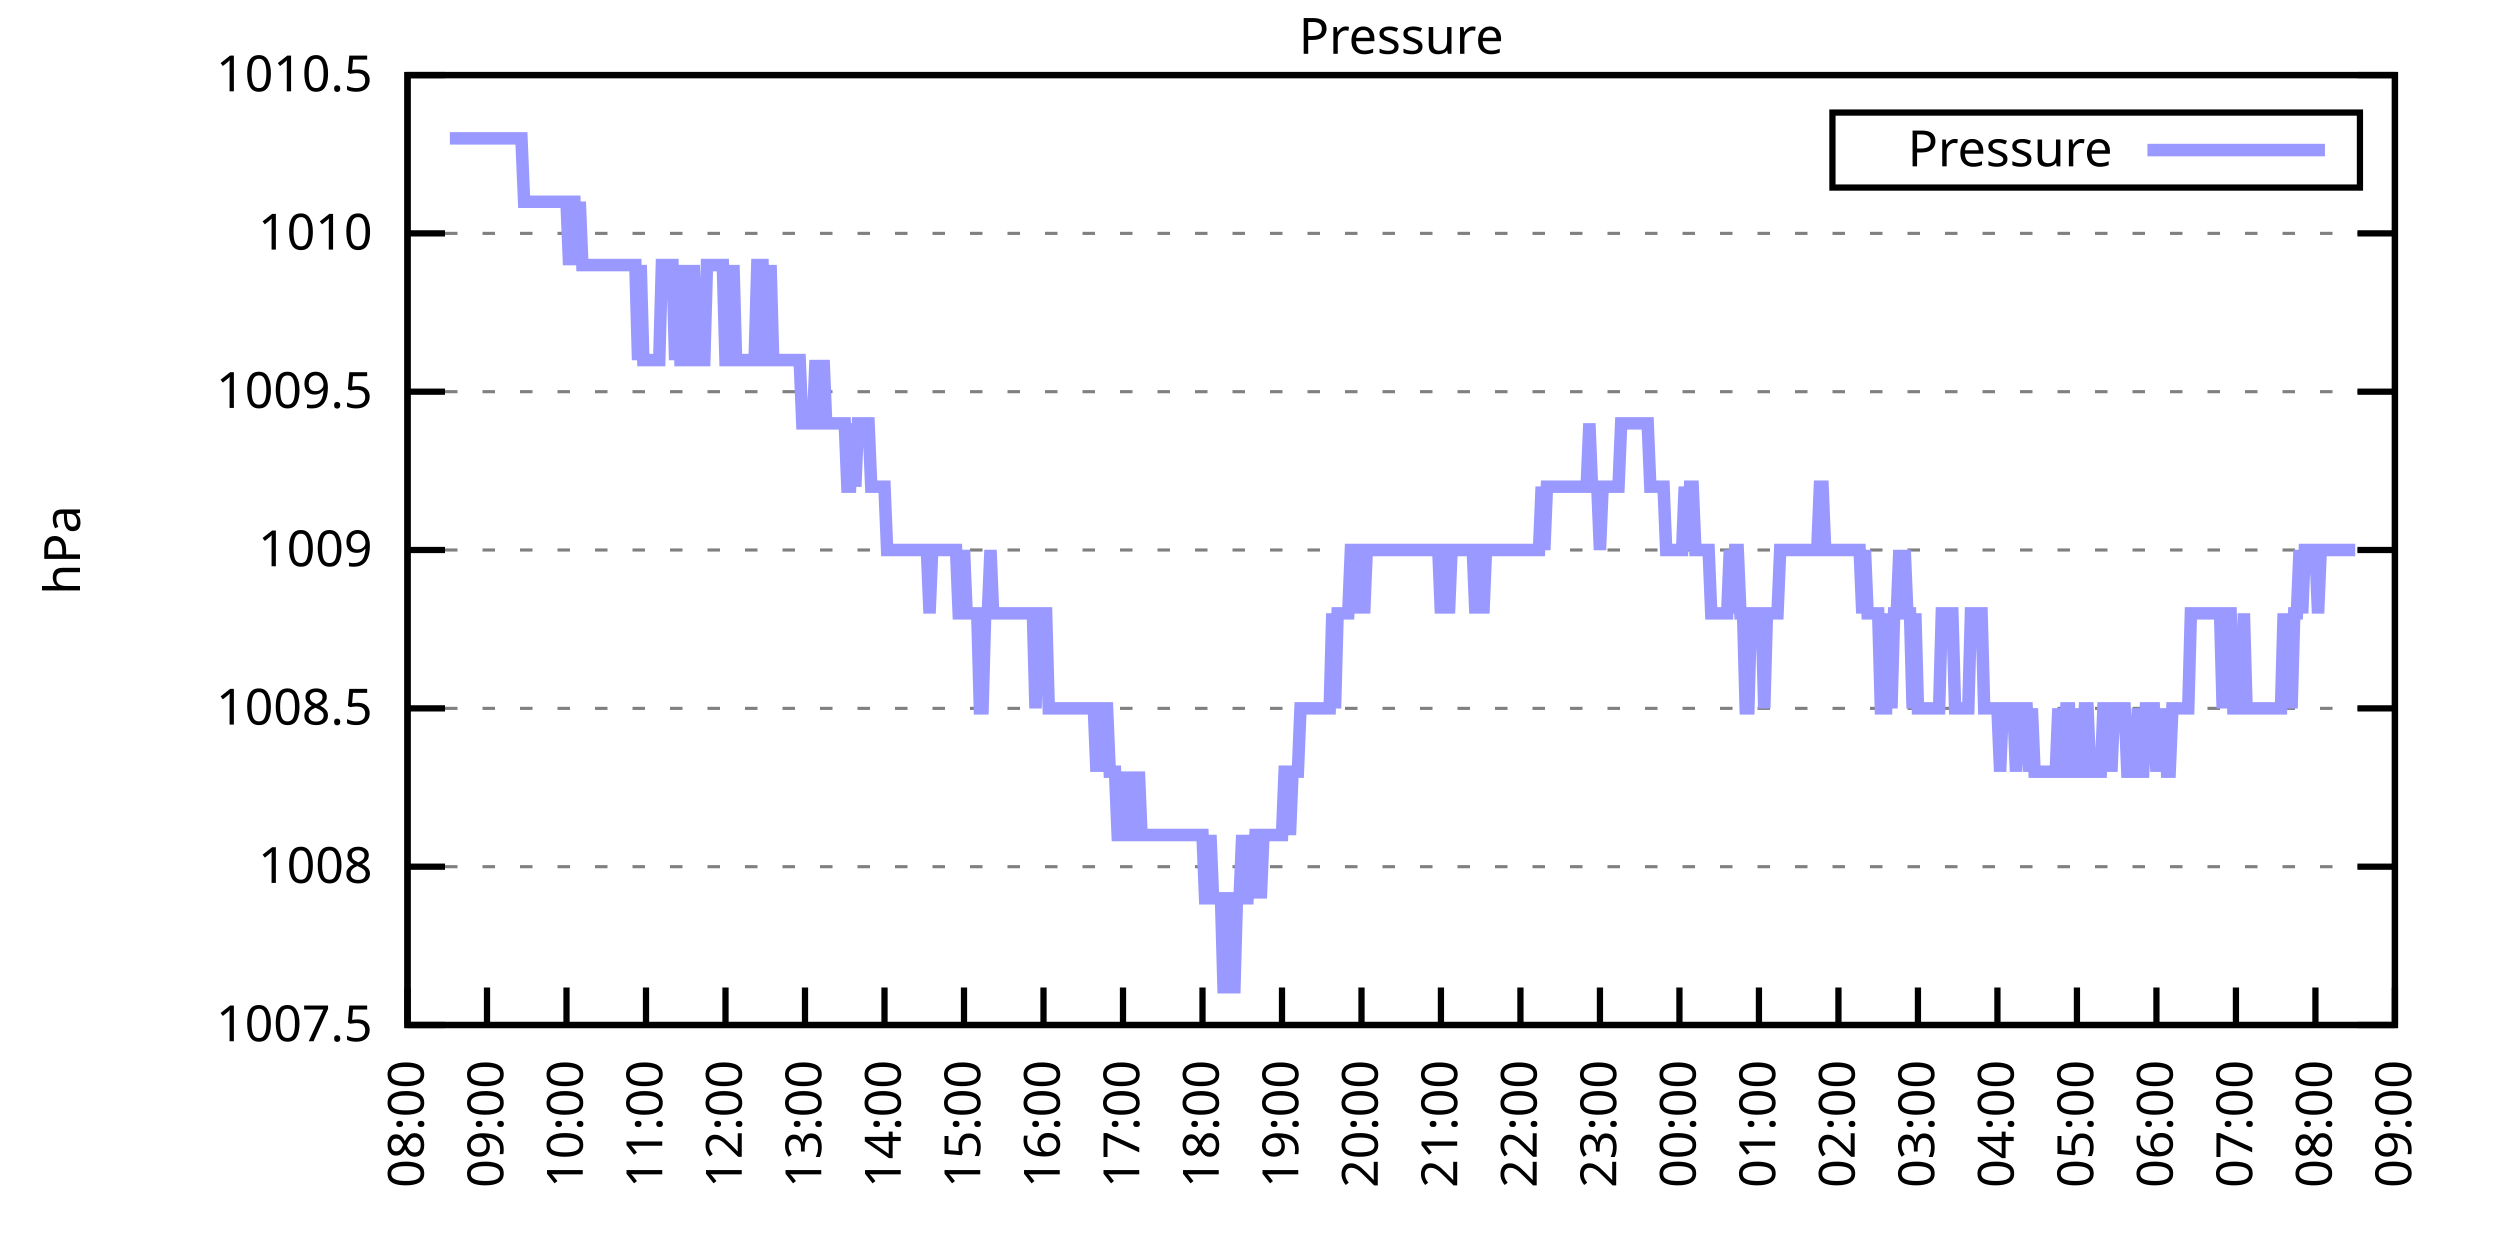
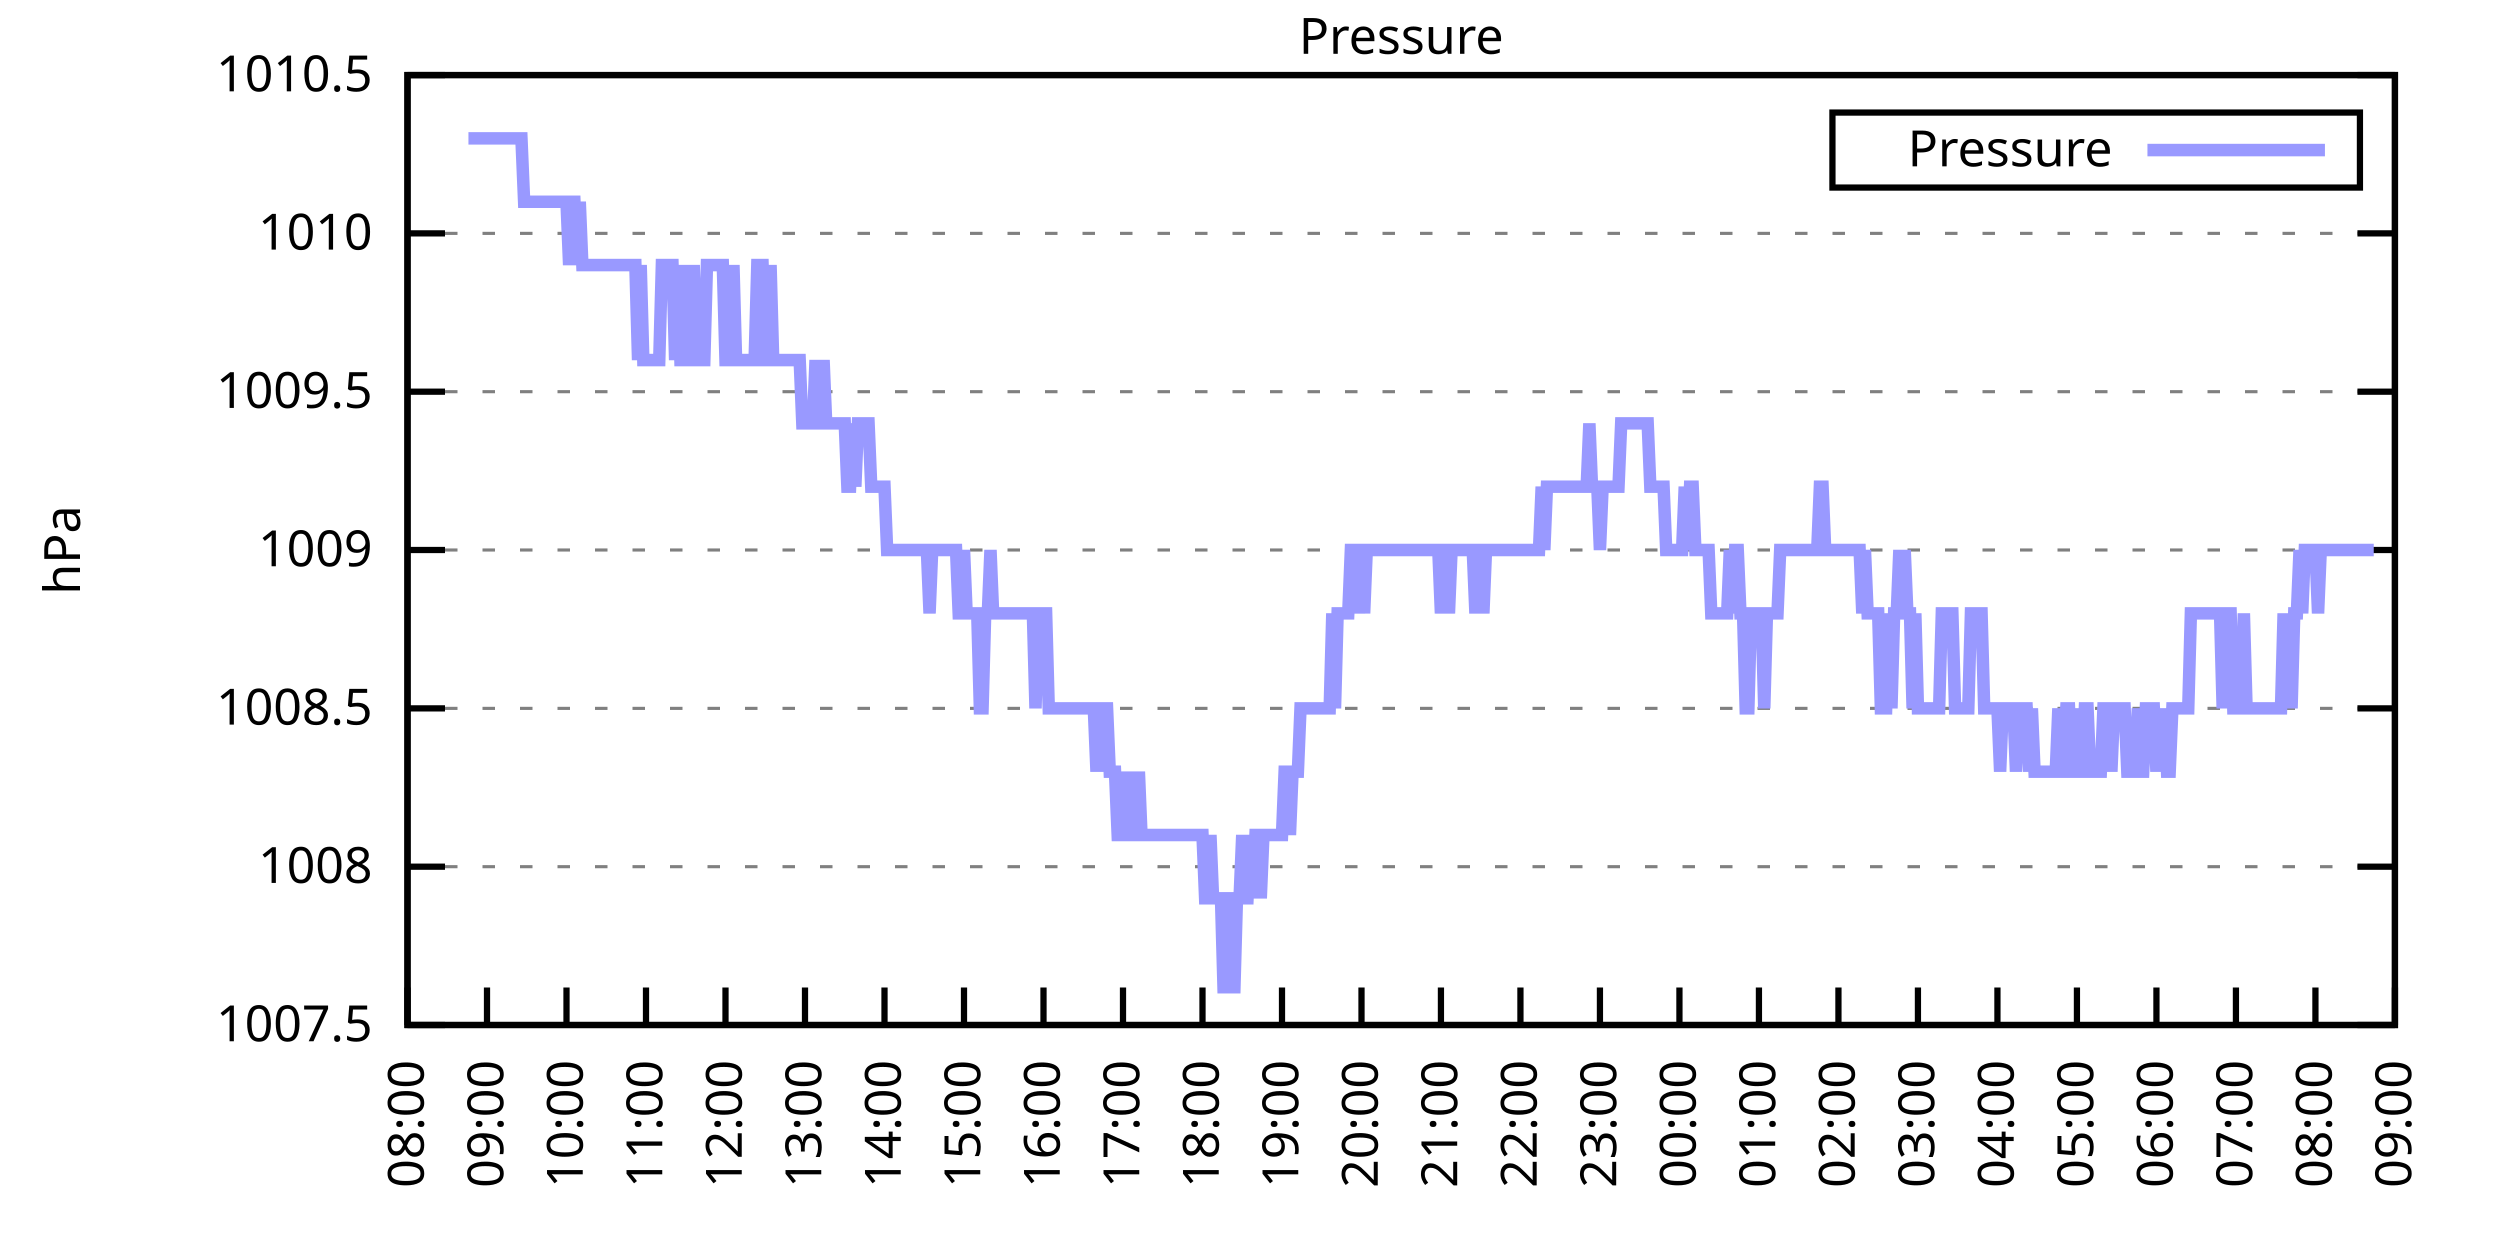
<svg xmlns="http://www.w3.org/2000/svg" xmlns:xlink="http://www.w3.org/1999/xlink" width="400" height="200" viewBox="0 0 400 200">
  <g id="gnuplot_canvas">
    <rect x="0" y="0" width="400" height="200" fill="none" />
    <defs>
      <circle id="gpDot" r="0.5" stroke-width="0.5" stroke="currentColor" />
      <path id="gpPt0" stroke-width="0.333" stroke="currentColor" d="M-1,0 h2 M0,-1 v2" />
      <path id="gpPt1" stroke-width="0.333" stroke="currentColor" d="M-1,-1 L1,1 M1,-1 L-1,1" />
      <path id="gpPt2" stroke-width="0.333" stroke="currentColor" d="M-1,0 L1,0 M0,-1 L0,1 M-1,-1 L1,1 M-1,1 L1,-1" />
      <rect id="gpPt3" stroke-width="0.333" stroke="currentColor" x="-1" y="-1" width="2" height="2" />
      <rect id="gpPt4" stroke-width="0.333" stroke="currentColor" fill="currentColor" x="-1" y="-1" width="2" height="2" />
      <circle id="gpPt5" stroke-width="0.333" stroke="currentColor" cx="0" cy="0" r="1" />
      <use xlink:href="#gpPt5" id="gpPt6" fill="currentColor" stroke="none" />
      <path id="gpPt7" stroke-width="0.333" stroke="currentColor" d="M0,-1.33 L-1.33,0.67 L1.33,0.67 z" />
      <use xlink:href="#gpPt7" id="gpPt8" fill="currentColor" stroke="none" />
      <use xlink:href="#gpPt7" id="gpPt9" stroke="currentColor" transform="rotate(180)" />
      <use xlink:href="#gpPt9" id="gpPt10" fill="currentColor" stroke="none" />
      <use xlink:href="#gpPt3" id="gpPt11" stroke="currentColor" transform="rotate(45)" />
      <use xlink:href="#gpPt11" id="gpPt12" fill="currentColor" stroke="none" />
      <path id="gpPt13" stroke-width="0.333" stroke="currentColor" d="M0,1.330 L1.265,0.411 L0.782,-1.067 L-0.782,-1.076 L-1.265,0.411 z" />
      <use xlink:href="#gpPt13" id="gpPt14" fill="currentColor" stroke="none" />
      <filter id="textbox" filterUnits="objectBoundingBox" x="0" y="0" height="1" width="1">
        <feFlood flood-color="white" flood-opacity="1" result="bgnd" />
        <feComposite in="SourceGraphic" in2="bgnd" operator="atop" />
      </filter>
      <filter id="greybox" filterUnits="objectBoundingBox" x="0" y="0" height="1" width="1">
        <feFlood flood-color="lightgrey" flood-opacity="1" result="grey" />
        <feComposite in="SourceGraphic" in2="grey" operator="atop" />
      </filter>
    </defs>
    <g fill="none" color="white" stroke="currentColor" stroke-width="1.00" stroke-linecap="butt" stroke-linejoin="miter">
</g>
    <g fill="none" color="black" stroke="currentColor" stroke-width="1.00" stroke-linecap="butt" stroke-linejoin="miter">
      <g stroke="none" shape-rendering="crispEdges">
        <polygon fill="rgb(255, 255, 255)" points="65.20,164.00 383.18,164.00 383.18,12.02 65.20,12.02 " />
      </g>
    </g>
    <g fill="none" color="black" stroke="currentColor" stroke-width="1.00" stroke-linecap="butt" stroke-linejoin="miter">
</g>
    <g fill="none" color="black" stroke="black" stroke-width="0.50" stroke-linecap="butt" stroke-linejoin="miter">
</g>
    <g fill="none" color="gray" stroke="currentColor" stroke-width="0.50" stroke-linecap="butt" stroke-linejoin="miter">
      <path stroke="gray" stroke-dasharray="2,4" class="gridline" d="M65.20,164.00 L383.19,164.00  " />
    </g>
    <g fill="none" color="gray" stroke="gray" stroke-width="1.00" stroke-linecap="butt" stroke-linejoin="miter">
</g>
    <g fill="none" color="black" stroke="currentColor" stroke-width="1.00" stroke-linecap="butt" stroke-linejoin="miter">
      <path stroke="black" d="M65.20,164.00 L71.20,164.00 M383.19,164.00 L377.19,164.00  " />
      <g transform="translate(59.60,166.60)" stroke="none" fill="black" font-family="Sans" font-size="8.00" text-anchor="end">
        <text>
          <tspan font-family="Sans"> 1007.5</tspan>
        </text>
      </g>
    </g>
    <g fill="none" color="black" stroke="currentColor" stroke-width="1.00" stroke-linecap="butt" stroke-linejoin="miter">
</g>
    <g fill="none" color="black" stroke="black" stroke-width="0.50" stroke-linecap="butt" stroke-linejoin="miter">
</g>
    <g fill="none" color="gray" stroke="currentColor" stroke-width="0.50" stroke-linecap="butt" stroke-linejoin="miter">
      <path stroke="gray" stroke-dasharray="2,4" class="gridline" d="M65.20,138.67 L383.19,138.67  " />
    </g>
    <g fill="none" color="gray" stroke="gray" stroke-width="1.00" stroke-linecap="butt" stroke-linejoin="miter">
</g>
    <g fill="none" color="black" stroke="currentColor" stroke-width="1.00" stroke-linecap="butt" stroke-linejoin="miter">
      <path stroke="black" d="M65.20,138.67 L71.20,138.67 M383.19,138.67 L377.19,138.67  " />
      <g transform="translate(59.60,141.27)" stroke="none" fill="black" font-family="Sans" font-size="8.00" text-anchor="end">
        <text>
          <tspan font-family="Sans"> 1008</tspan>
        </text>
      </g>
    </g>
    <g fill="none" color="black" stroke="currentColor" stroke-width="1.00" stroke-linecap="butt" stroke-linejoin="miter">
</g>
    <g fill="none" color="black" stroke="black" stroke-width="0.50" stroke-linecap="butt" stroke-linejoin="miter">
</g>
    <g fill="none" color="gray" stroke="currentColor" stroke-width="0.50" stroke-linecap="butt" stroke-linejoin="miter">
      <path stroke="gray" stroke-dasharray="2,4" class="gridline" d="M65.20,113.34 L383.19,113.34  " />
    </g>
    <g fill="none" color="gray" stroke="gray" stroke-width="1.00" stroke-linecap="butt" stroke-linejoin="miter">
</g>
    <g fill="none" color="black" stroke="currentColor" stroke-width="1.00" stroke-linecap="butt" stroke-linejoin="miter">
      <path stroke="black" d="M65.20,113.34 L71.20,113.34 M383.19,113.34 L377.19,113.34  " />
      <g transform="translate(59.60,115.94)" stroke="none" fill="black" font-family="Sans" font-size="8.00" text-anchor="end">
        <text>
          <tspan font-family="Sans"> 1008.5</tspan>
        </text>
      </g>
    </g>
    <g fill="none" color="black" stroke="currentColor" stroke-width="1.00" stroke-linecap="butt" stroke-linejoin="miter">
</g>
    <g fill="none" color="black" stroke="black" stroke-width="0.50" stroke-linecap="butt" stroke-linejoin="miter">
</g>
    <g fill="none" color="gray" stroke="currentColor" stroke-width="0.50" stroke-linecap="butt" stroke-linejoin="miter">
      <path stroke="gray" stroke-dasharray="2,4" class="gridline" d="M65.20,88.00 L383.19,88.00  " />
    </g>
    <g fill="none" color="gray" stroke="gray" stroke-width="1.00" stroke-linecap="butt" stroke-linejoin="miter">
</g>
    <g fill="none" color="black" stroke="currentColor" stroke-width="1.00" stroke-linecap="butt" stroke-linejoin="miter">
      <path stroke="black" d="M65.20,88.00 L71.20,88.00 M383.19,88.00 L377.19,88.00  " />
      <g transform="translate(59.60,90.60)" stroke="none" fill="black" font-family="Sans" font-size="8.00" text-anchor="end">
        <text>
          <tspan font-family="Sans"> 1009</tspan>
        </text>
      </g>
    </g>
    <g fill="none" color="black" stroke="currentColor" stroke-width="1.00" stroke-linecap="butt" stroke-linejoin="miter">
</g>
    <g fill="none" color="black" stroke="black" stroke-width="0.50" stroke-linecap="butt" stroke-linejoin="miter">
</g>
    <g fill="none" color="gray" stroke="currentColor" stroke-width="0.50" stroke-linecap="butt" stroke-linejoin="miter">
      <path stroke="gray" stroke-dasharray="2,4" class="gridline" d="M65.20,62.67 L383.19,62.67  " />
    </g>
    <g fill="none" color="gray" stroke="gray" stroke-width="1.00" stroke-linecap="butt" stroke-linejoin="miter">
</g>
    <g fill="none" color="black" stroke="currentColor" stroke-width="1.00" stroke-linecap="butt" stroke-linejoin="miter">
      <path stroke="black" d="M65.20,62.67 L71.20,62.67 M383.19,62.67 L377.19,62.67  " />
      <g transform="translate(59.60,65.27)" stroke="none" fill="black" font-family="Sans" font-size="8.00" text-anchor="end">
        <text>
          <tspan font-family="Sans"> 1009.5</tspan>
        </text>
      </g>
    </g>
    <g fill="none" color="black" stroke="currentColor" stroke-width="1.00" stroke-linecap="butt" stroke-linejoin="miter">
</g>
    <g fill="none" color="black" stroke="black" stroke-width="0.50" stroke-linecap="butt" stroke-linejoin="miter">
</g>
    <g fill="none" color="gray" stroke="currentColor" stroke-width="0.50" stroke-linecap="butt" stroke-linejoin="miter">
      <path stroke="gray" stroke-dasharray="2,4" class="gridline" d="M65.20,37.34 L383.19,37.34  " />
    </g>
    <g fill="none" color="gray" stroke="gray" stroke-width="1.00" stroke-linecap="butt" stroke-linejoin="miter">
</g>
    <g fill="none" color="black" stroke="currentColor" stroke-width="1.00" stroke-linecap="butt" stroke-linejoin="miter">
      <path stroke="black" d="M65.20,37.34 L71.20,37.34 M383.19,37.34 L377.19,37.34  " />
      <g transform="translate(59.60,39.94)" stroke="none" fill="black" font-family="Sans" font-size="8.00" text-anchor="end">
        <text>
          <tspan font-family="Sans"> 1010</tspan>
        </text>
      </g>
    </g>
    <g fill="none" color="black" stroke="currentColor" stroke-width="1.00" stroke-linecap="butt" stroke-linejoin="miter">
</g>
    <g fill="none" color="black" stroke="black" stroke-width="0.50" stroke-linecap="butt" stroke-linejoin="miter">
</g>
    <g fill="none" color="gray" stroke="currentColor" stroke-width="0.50" stroke-linecap="butt" stroke-linejoin="miter">
      <path stroke="gray" stroke-dasharray="2,4" class="gridline" d="M65.20,12.01 L383.19,12.01  " />
    </g>
    <g fill="none" color="gray" stroke="gray" stroke-width="1.00" stroke-linecap="butt" stroke-linejoin="miter">
</g>
    <g fill="none" color="black" stroke="currentColor" stroke-width="1.00" stroke-linecap="butt" stroke-linejoin="miter">
      <path stroke="black" d="M65.20,12.01 L71.20,12.01 M383.19,12.01 L377.19,12.01  " />
      <g transform="translate(59.60,14.61)" stroke="none" fill="black" font-family="Sans" font-size="8.00" text-anchor="end">
        <text>
          <tspan font-family="Sans"> 1010.5</tspan>
        </text>
      </g>
    </g>
    <g fill="none" color="black" stroke="currentColor" stroke-width="1.00" stroke-linecap="butt" stroke-linejoin="miter">
      <path stroke="black" d="M65.20,164.00 L65.20,158.00  " />
      <g transform="translate(67.80,169.60) rotate(270.00)" stroke="none" fill="black" font-family="Sans" font-size="8.00" text-anchor="end">
        <text>
          <tspan font-family="Sans">08:00</tspan>
        </text>
      </g>
    </g>
    <g fill="none" color="black" stroke="currentColor" stroke-width="1.00" stroke-linecap="butt" stroke-linejoin="miter">
      <path stroke="black" d="M77.92,164.00 L77.92,158.00  " />
      <g transform="translate(80.52,169.60) rotate(270.00)" stroke="none" fill="black" font-family="Sans" font-size="8.00" text-anchor="end">
        <text>
          <tspan font-family="Sans">09:00</tspan>
        </text>
      </g>
    </g>
    <g fill="none" color="black" stroke="currentColor" stroke-width="1.00" stroke-linecap="butt" stroke-linejoin="miter">
      <path stroke="black" d="M90.64,164.00 L90.64,158.00  " />
      <g transform="translate(93.24,169.60) rotate(270.00)" stroke="none" fill="black" font-family="Sans" font-size="8.00" text-anchor="end">
        <text>
          <tspan font-family="Sans">10:00</tspan>
        </text>
      </g>
    </g>
    <g fill="none" color="black" stroke="currentColor" stroke-width="1.00" stroke-linecap="butt" stroke-linejoin="miter">
      <path stroke="black" d="M103.36,164.00 L103.36,158.00  " />
      <g transform="translate(105.96,169.60) rotate(270.00)" stroke="none" fill="black" font-family="Sans" font-size="8.00" text-anchor="end">
        <text>
          <tspan font-family="Sans">11:00</tspan>
        </text>
      </g>
    </g>
    <g fill="none" color="black" stroke="currentColor" stroke-width="1.00" stroke-linecap="butt" stroke-linejoin="miter">
      <path stroke="black" d="M116.08,164.00 L116.08,158.00  " />
      <g transform="translate(118.68,169.60) rotate(270.00)" stroke="none" fill="black" font-family="Sans" font-size="8.00" text-anchor="end">
        <text>
          <tspan font-family="Sans">12:00</tspan>
        </text>
      </g>
    </g>
    <g fill="none" color="black" stroke="currentColor" stroke-width="1.00" stroke-linecap="butt" stroke-linejoin="miter">
      <path stroke="black" d="M128.80,164.00 L128.80,158.00  " />
      <g transform="translate(131.40,169.60) rotate(270.00)" stroke="none" fill="black" font-family="Sans" font-size="8.00" text-anchor="end">
        <text>
          <tspan font-family="Sans">13:00</tspan>
        </text>
      </g>
    </g>
    <g fill="none" color="black" stroke="currentColor" stroke-width="1.00" stroke-linecap="butt" stroke-linejoin="miter">
      <path stroke="black" d="M141.52,164.00 L141.52,158.00  " />
      <g transform="translate(144.12,169.60) rotate(270.00)" stroke="none" fill="black" font-family="Sans" font-size="8.00" text-anchor="end">
        <text>
          <tspan font-family="Sans">14:00</tspan>
        </text>
      </g>
    </g>
    <g fill="none" color="black" stroke="currentColor" stroke-width="1.00" stroke-linecap="butt" stroke-linejoin="miter">
      <path stroke="black" d="M154.24,164.00 L154.24,158.00  " />
      <g transform="translate(156.84,169.60) rotate(270.00)" stroke="none" fill="black" font-family="Sans" font-size="8.00" text-anchor="end">
        <text>
          <tspan font-family="Sans">15:00</tspan>
        </text>
      </g>
    </g>
    <g fill="none" color="black" stroke="currentColor" stroke-width="1.00" stroke-linecap="butt" stroke-linejoin="miter">
      <path stroke="black" d="M166.96,164.00 L166.96,158.00  " />
      <g transform="translate(169.56,169.60) rotate(270.00)" stroke="none" fill="black" font-family="Sans" font-size="8.00" text-anchor="end">
        <text>
          <tspan font-family="Sans">16:00</tspan>
        </text>
      </g>
    </g>
    <g fill="none" color="black" stroke="currentColor" stroke-width="1.00" stroke-linecap="butt" stroke-linejoin="miter">
      <path stroke="black" d="M179.68,164.00 L179.68,158.00  " />
      <g transform="translate(182.28,169.60) rotate(270.00)" stroke="none" fill="black" font-family="Sans" font-size="8.00" text-anchor="end">
        <text>
          <tspan font-family="Sans">17:00</tspan>
        </text>
      </g>
    </g>
    <g fill="none" color="black" stroke="currentColor" stroke-width="1.00" stroke-linecap="butt" stroke-linejoin="miter">
      <path stroke="black" d="M192.40,164.00 L192.40,158.00  " />
      <g transform="translate(195.00,169.60) rotate(270.00)" stroke="none" fill="black" font-family="Sans" font-size="8.00" text-anchor="end">
        <text>
          <tspan font-family="Sans">18:00</tspan>
        </text>
      </g>
    </g>
    <g fill="none" color="black" stroke="currentColor" stroke-width="1.00" stroke-linecap="butt" stroke-linejoin="miter">
      <path stroke="black" d="M205.12,164.00 L205.12,158.00  " />
      <g transform="translate(207.72,169.60) rotate(270.00)" stroke="none" fill="black" font-family="Sans" font-size="8.00" text-anchor="end">
        <text>
          <tspan font-family="Sans">19:00</tspan>
        </text>
      </g>
    </g>
    <g fill="none" color="black" stroke="currentColor" stroke-width="1.00" stroke-linecap="butt" stroke-linejoin="miter">
      <path stroke="black" d="M217.84,164.00 L217.84,158.00  " />
      <g transform="translate(220.44,169.60) rotate(270.00)" stroke="none" fill="black" font-family="Sans" font-size="8.00" text-anchor="end">
        <text>
          <tspan font-family="Sans">20:00</tspan>
        </text>
      </g>
    </g>
    <g fill="none" color="black" stroke="currentColor" stroke-width="1.00" stroke-linecap="butt" stroke-linejoin="miter">
      <path stroke="black" d="M230.55,164.00 L230.55,158.00  " />
      <g transform="translate(233.15,169.60) rotate(270.00)" stroke="none" fill="black" font-family="Sans" font-size="8.00" text-anchor="end">
        <text>
          <tspan font-family="Sans">21:00</tspan>
        </text>
      </g>
    </g>
    <g fill="none" color="black" stroke="currentColor" stroke-width="1.00" stroke-linecap="butt" stroke-linejoin="miter">
      <path stroke="black" d="M243.27,164.00 L243.27,158.00  " />
      <g transform="translate(245.87,169.60) rotate(270.00)" stroke="none" fill="black" font-family="Sans" font-size="8.00" text-anchor="end">
        <text>
          <tspan font-family="Sans">22:00</tspan>
        </text>
      </g>
    </g>
    <g fill="none" color="black" stroke="currentColor" stroke-width="1.00" stroke-linecap="butt" stroke-linejoin="miter">
      <path stroke="black" d="M255.99,164.00 L255.99,158.00  " />
      <g transform="translate(258.59,169.60) rotate(270.00)" stroke="none" fill="black" font-family="Sans" font-size="8.00" text-anchor="end">
        <text>
          <tspan font-family="Sans">23:00</tspan>
        </text>
      </g>
    </g>
    <g fill="none" color="black" stroke="currentColor" stroke-width="1.00" stroke-linecap="butt" stroke-linejoin="miter">
      <path stroke="black" d="M268.71,164.00 L268.71,158.00  " />
      <g transform="translate(271.31,169.60) rotate(270.00)" stroke="none" fill="black" font-family="Sans" font-size="8.00" text-anchor="end">
        <text>
          <tspan font-family="Sans">00:00</tspan>
        </text>
      </g>
    </g>
    <g fill="none" color="black" stroke="currentColor" stroke-width="1.00" stroke-linecap="butt" stroke-linejoin="miter">
      <path stroke="black" d="M281.43,164.00 L281.43,158.00  " />
      <g transform="translate(284.03,169.60) rotate(270.00)" stroke="none" fill="black" font-family="Sans" font-size="8.00" text-anchor="end">
        <text>
          <tspan font-family="Sans">01:00</tspan>
        </text>
      </g>
    </g>
    <g fill="none" color="black" stroke="currentColor" stroke-width="1.00" stroke-linecap="butt" stroke-linejoin="miter">
      <path stroke="black" d="M294.15,164.00 L294.15,158.00  " />
      <g transform="translate(296.75,169.60) rotate(270.00)" stroke="none" fill="black" font-family="Sans" font-size="8.00" text-anchor="end">
        <text>
          <tspan font-family="Sans">02:00</tspan>
        </text>
      </g>
    </g>
    <g fill="none" color="black" stroke="currentColor" stroke-width="1.00" stroke-linecap="butt" stroke-linejoin="miter">
      <path stroke="black" d="M306.87,164.00 L306.87,158.00  " />
      <g transform="translate(309.47,169.60) rotate(270.00)" stroke="none" fill="black" font-family="Sans" font-size="8.00" text-anchor="end">
        <text>
          <tspan font-family="Sans">03:00</tspan>
        </text>
      </g>
    </g>
    <g fill="none" color="black" stroke="currentColor" stroke-width="1.00" stroke-linecap="butt" stroke-linejoin="miter">
      <path stroke="black" d="M319.59,164.00 L319.59,158.00  " />
      <g transform="translate(322.19,169.60) rotate(270.00)" stroke="none" fill="black" font-family="Sans" font-size="8.00" text-anchor="end">
        <text>
          <tspan font-family="Sans">04:00</tspan>
        </text>
      </g>
    </g>
    <g fill="none" color="black" stroke="currentColor" stroke-width="1.00" stroke-linecap="butt" stroke-linejoin="miter">
      <path stroke="black" d="M332.31,164.00 L332.31,158.00  " />
      <g transform="translate(334.91,169.60) rotate(270.00)" stroke="none" fill="black" font-family="Sans" font-size="8.00" text-anchor="end">
        <text>
          <tspan font-family="Sans">05:00</tspan>
        </text>
      </g>
    </g>
    <g fill="none" color="black" stroke="currentColor" stroke-width="1.00" stroke-linecap="butt" stroke-linejoin="miter">
      <path stroke="black" d="M345.03,164.00 L345.03,158.00  " />
      <g transform="translate(347.63,169.60) rotate(270.00)" stroke="none" fill="black" font-family="Sans" font-size="8.00" text-anchor="end">
        <text>
          <tspan font-family="Sans">06:00</tspan>
        </text>
      </g>
    </g>
    <g fill="none" color="black" stroke="currentColor" stroke-width="1.00" stroke-linecap="butt" stroke-linejoin="miter">
      <path stroke="black" d="M357.75,164.00 L357.75,158.00  " />
      <g transform="translate(360.35,169.60) rotate(270.00)" stroke="none" fill="black" font-family="Sans" font-size="8.00" text-anchor="end">
        <text>
          <tspan font-family="Sans">07:00</tspan>
        </text>
      </g>
    </g>
    <g fill="none" color="black" stroke="currentColor" stroke-width="1.00" stroke-linecap="butt" stroke-linejoin="miter">
      <path stroke="black" d="M370.47,164.00 L370.47,158.00  " />
      <g transform="translate(373.07,169.60) rotate(270.00)" stroke="none" fill="black" font-family="Sans" font-size="8.00" text-anchor="end">
        <text>
          <tspan font-family="Sans">08:00</tspan>
        </text>
      </g>
    </g>
    <g fill="none" color="black" stroke="currentColor" stroke-width="1.00" stroke-linecap="butt" stroke-linejoin="miter">
      <path stroke="black" d="M383.19,164.00 L383.19,158.00  " />
      <g transform="translate(385.79,169.60) rotate(270.00)" stroke="none" fill="black" font-family="Sans" font-size="8.00" text-anchor="end">
        <text>
          <tspan font-family="Sans">09:00</tspan>
        </text>
      </g>
    </g>
    <g fill="none" color="black" stroke="currentColor" stroke-width="1.00" stroke-linecap="butt" stroke-linejoin="miter">
</g>
    <g fill="none" color="black" stroke="currentColor" stroke-width="1.00" stroke-linecap="butt" stroke-linejoin="miter">
      <path stroke="black" d="M65.20,12.01 L65.20,164.00 L383.19,164.00 L383.19,12.01 L65.20,12.01 Z  " />
    </g>
    <g fill="none" color="black" stroke="currentColor" stroke-width="1.00" stroke-linecap="butt" stroke-linejoin="miter">
</g>
    <g fill="none" color="black" stroke="currentColor" stroke-width="1.00" stroke-linecap="butt" stroke-linejoin="miter">
      <path stroke="black" d="M293.19,30.01 L293.19,18.01 L377.59,18.01 L377.59,30.01 L293.19,30.01 Z  " />
    </g>
    <g id="Pressure_plot_1">
      <g fill="none" color="white" stroke="black" stroke-width="2.00" stroke-linecap="butt" stroke-linejoin="miter">
</g>
      <g fill="none" color="black" stroke="currentColor" stroke-width="2.00" stroke-linecap="butt" stroke-linejoin="miter">
        <g transform="translate(337.99,26.61)" stroke="none" fill="black" font-family="Sans" font-size="8.00" text-anchor="end">
          <text>
            <tspan font-family="Sans">Pressure</tspan>
          </text>
        </g>
      </g>
      <g fill="none" color="black" stroke="currentColor" stroke-width="2.00" stroke-linecap="butt" stroke-linejoin="miter">
-         <path stroke="rgb(153, 153, 255)" d="M343.59,24.01 L371.99,24.01 M71.98,22.14 L72.41,22.14 L72.83,22.14 L73.26,22.14 L73.68,22.14 L74.10,22.14   L74.53,22.14 L74.95,22.14 L75.38,22.14 L75.80,22.14 L76.22,22.14 L76.65,22.14 L77.07,22.14 L77.50,22.14   L77.92,22.14 L78.34,22.14 L78.77,22.14 L79.19,22.14 L79.62,22.14 L80.04,22.14 L80.46,22.14 L80.89,22.14   L81.31,22.14 L81.74,22.14 L82.16,22.14 L82.58,22.14 L83.01,22.14 L83.43,22.14 L83.86,32.28 L84.28,32.28   L84.70,32.28 L85.13,32.28 L85.55,32.28 L85.98,32.28 L86.40,32.28 L86.82,32.28 L87.25,32.28 L87.67,32.28   L88.10,32.28 L88.52,32.28 L88.94,32.28 L89.37,32.28 L89.79,32.28 L90.22,32.28 L90.64,32.28 L91.06,42.41   L91.49,32.28 L91.91,32.28 L92.34,42.41 L92.76,32.28 L93.18,42.41 L93.61,42.41 L94.03,42.41 L94.46,42.41   L94.88,42.41 L95.30,42.41 L95.73,42.41 L96.15,42.41 L96.58,42.41 L97.00,42.41 L97.42,42.41 L97.85,42.41   L98.27,42.41 L98.69,42.41 L99.12,42.41 L99.54,42.41 L99.97,42.41 L100.39,42.41 L100.81,42.41 L101.24,42.41   L101.66,42.41 L102.09,57.61 L102.51,42.41 L102.93,57.61 L103.36,57.61 L103.78,57.61 L104.21,57.61 L104.63,57.61   L105.05,57.61 L105.48,57.61 L105.90,42.41 L106.33,42.41 L106.75,42.41 L107.17,42.41 L107.60,42.41 L108.02,57.61   L108.45,42.41 L108.87,57.61 L109.29,57.61 L109.72,57.61 L110.14,42.41 L110.57,57.61 L110.99,42.41 L111.41,57.61   L111.84,57.61 L112.26,57.61 L112.69,57.61 L113.11,42.41 L113.53,42.41 L113.96,42.41 L114.38,42.41 L114.81,42.41   L115.23,42.41 L115.65,42.41 L116.08,57.61 L116.50,57.61 L116.93,57.61 L117.35,42.41 L117.77,57.61 L118.20,57.61   L118.62,57.61 L119.05,57.61 L119.47,57.61 L119.89,57.61 L120.32,57.61 L120.74,57.61 L121.17,42.41 L121.59,42.41   L122.01,42.41 L122.44,57.61 L122.86,57.61 L123.29,42.41 L123.71,57.61 L124.13,57.61 L124.56,57.61 L124.98,57.61   L125.41,57.61 L125.83,57.61 L126.25,57.61 L126.68,57.61 L127.10,57.61 L127.53,57.61 L127.95,57.61 L128.37,67.74   L128.80,67.74 L129.22,67.74 L129.65,67.74 L130.07,67.74 L130.49,57.61 L130.92,67.74 L131.34,67.74 L131.77,57.61   L132.19,67.74 L132.61,67.74 L133.04,67.74 L133.46,67.74 L133.89,67.74 L134.31,67.74 L134.73,67.74 L135.16,67.74   L135.58,77.87 L136.01,77.87 L136.43,67.74 L136.85,77.87 L137.28,67.74 L137.70,67.74 L138.13,67.74 L138.55,67.74   L138.97,67.74 L139.40,77.87 L139.82,77.87 L140.25,77.87 L140.67,77.87 L141.09,77.87 L141.52,77.87 L141.94,88.00   L142.37,88.00 L142.79,88.00 L143.21,88.00 L143.64,88.00 L144.06,88.00 L144.49,88.00 L144.91,88.00 L145.33,88.00   L145.76,88.00 L146.18,88.00 L146.61,88.00 L147.03,88.00 L147.45,88.00 L147.88,88.00 L148.30,88.00 L148.73,98.14   L149.15,88.00 L149.57,88.00 L150.00,88.00 L150.42,88.00 L150.85,88.00 L151.27,88.00 L151.69,88.00 L152.12,88.00   L152.54,88.00 L152.97,88.00 L153.39,98.14 L153.81,98.14 L154.24,88.00 L154.66,98.14 L155.09,98.14 L155.51,98.14   L155.93,98.14 L156.36,98.14 L156.78,113.34 L157.21,113.34 L157.63,98.14 L158.05,98.14 L158.48,88.00 L158.90,98.14   L159.33,98.14 L159.75,98.14 L160.17,98.14 L160.60,98.14 L161.02,98.14 L161.44,98.14 L161.87,98.14 L162.29,98.14   L162.72,98.14 L163.14,98.14 L163.56,98.14 L163.99,98.14 L164.41,98.14 L164.84,98.14 L165.26,98.14 L165.68,113.34   L166.11,98.14 L166.53,98.14 L166.96,98.14 L167.38,98.14 L167.80,113.34 L168.23,113.34 L168.65,113.34 L169.08,113.34   L169.50,113.34 L169.92,113.34 L170.35,113.34 L170.77,113.34 L171.20,113.34 L171.62,113.34 L172.04,113.34 L172.47,113.34   L172.89,113.34 L173.32,113.34 L173.74,113.34 L174.16,113.34 L174.59,113.34 L175.01,113.34 L175.44,123.47 L175.86,113.34   L176.28,123.47 L176.71,113.34 L177.13,113.34 L177.56,123.47 L177.98,123.47 L178.40,123.47 L178.83,133.60 L179.25,133.60   L179.68,123.47 L180.10,133.60 L180.52,123.47 L180.95,133.60 L181.37,133.60 L181.80,133.60 L182.22,123.47 L182.64,133.60   L183.07,133.60 L183.49,133.60 L183.92,133.60 L184.34,133.60 L184.76,133.60 L185.19,133.60 L185.61,133.60 L186.04,133.60   L186.46,133.60 L186.88,133.60 L187.31,133.60 L187.73,133.60 L188.16,133.60 L188.58,133.60 L189.00,133.60 L189.43,133.60   L189.85,133.60 L190.28,133.60 L190.70,133.60 L191.12,133.60 L191.55,133.60 L191.97,133.60 L192.40,133.60 L192.82,143.73   L193.24,143.73 L193.67,133.60 L194.09,143.73 L194.52,143.73 L194.94,143.73 L195.36,143.73 L195.79,158.93 L196.21,143.73   L196.64,143.73 L197.06,143.73 L197.48,158.93 L197.91,143.73 L198.33,143.73 L198.76,133.60 L199.18,143.73 L199.60,143.73   L200.03,133.60 L200.45,143.73 L200.88,133.60 L201.30,133.60 L201.72,143.73 L202.15,133.60 L202.57,133.60 L203.00,133.60   L203.42,133.60 L203.84,133.60 L204.27,133.60 L204.69,133.60 L205.12,133.60 L205.54,123.47 L205.96,123.47 L206.39,133.60   L206.81,123.47 L207.24,123.47 L207.66,123.47 L208.08,113.34 L208.51,113.34 L208.93,113.34 L209.36,113.34 L209.78,113.34   L210.20,113.34 L210.63,113.34 L211.05,113.34 L211.48,113.34 L211.90,113.34 L212.32,113.34 L212.75,113.34 L213.17,98.14   L213.60,113.34 L214.02,98.14 L214.44,98.14 L214.87,98.14 L215.29,98.14 L215.72,98.14 L216.14,88.00 L216.56,88.00   L216.99,88.00 L217.41,98.14 L217.84,88.00 L218.26,98.14 L218.68,88.00 L219.11,88.00 L219.53,88.00 L219.96,88.00   L220.38,88.00 L220.80,88.00 L221.23,88.00 L221.65,88.00 L222.08,88.00 L222.50,88.00 L222.92,88.00 L223.35,88.00   L223.77,88.00 L224.20,88.00 L224.62,88.00 L225.04,88.00 L225.47,88.00 L225.89,88.00 L226.31,88.00 L226.74,88.00   L227.16,88.00 L227.59,88.00 L228.01,88.00 L228.43,88.00 L228.86,88.00 L229.28,88.00 L229.71,88.00 L230.13,88.00   L230.55,98.14 L230.98,88.00 L231.40,88.00 L231.83,98.14 L232.25,88.00 L232.67,88.00 L233.10,88.00 L233.52,88.00   L233.95,88.00 L234.37,88.00 L234.79,88.00 L235.22,88.00 L235.64,88.00 L236.07,98.14 L236.49,88.00 L236.91,88.00   L237.34,98.14 L237.76,88.00 L238.19,88.00 L238.61,88.00 L239.03,88.00 L239.46,88.00 L239.88,88.00 L240.31,88.00   L240.73,88.00 L241.15,88.00 L241.58,88.00 L242.00,88.00 L242.43,88.00 L242.85,88.00 L243.27,88.00 L243.70,88.00   L244.12,88.00 L244.55,88.00 L244.97,88.00 L245.39,88.00 L245.82,88.00 L246.24,88.00 L246.67,77.87 L247.09,88.00   L247.51,77.87 L247.94,77.87 L248.36,77.87 L248.79,77.87 L249.21,77.87 L249.63,77.87 L250.06,77.87 L250.48,77.87   L250.91,77.87 L251.33,77.87 L251.75,77.87 L252.18,77.87 L252.60,77.87 L253.03,77.87 L253.45,77.87 L253.87,77.87   L254.30,67.74 L254.72,77.87 L255.15,77.87 L255.57,77.87 L255.99,88.00 L256.42,77.87 L256.84,77.87 L257.27,77.87   L257.69,77.87 L258.11,77.87 L258.54,77.87 L258.96,77.87 L259.39,67.74 L259.81,67.74 L260.23,67.74 L260.66,67.74   L261.08,67.74 L261.51,67.74 L261.93,67.74 L262.35,67.74 L262.78,67.74 L263.20,67.74 L263.63,67.74 L264.05,77.87   L264.47,77.87 L264.90,77.87 L265.32,77.87 L265.75,77.87 L266.17,77.87 L266.59,88.00 L267.02,88.00 L267.44,88.00   L267.87,88.00 L268.29,88.00 L268.71,88.00 L269.14,88.00 L269.56,77.87 L269.99,88.00 L270.41,77.87 L270.83,77.87   L271.26,88.00 L271.68,88.00 L272.11,88.00 L272.53,88.00 L272.95,88.00 L273.38,88.00 L273.80,98.14 L274.23,98.14   L274.65,98.14 L275.07,98.14 L275.50,98.14 L275.92,98.14 L276.35,98.14 L276.77,88.00 L277.19,98.14 L277.62,88.00   L278.04,88.00 L278.47,98.14 L278.89,98.14 L279.31,113.34 L279.74,113.34 L280.16,98.14 L280.59,98.14 L281.01,98.14   L281.43,98.14 L281.86,98.14 L282.28,113.34 L282.71,98.14 L283.13,98.14 L283.55,98.14 L283.98,98.14 L284.40,98.14   L284.83,88.00 L285.25,88.00 L285.67,88.00 L286.10,88.00 L286.52,88.00 L286.95,88.00 L287.37,88.00 L287.79,88.00   L288.22,88.00 L288.64,88.00 L289.06,88.00 L289.49,88.00 L289.91,88.00 L290.34,88.00 L290.76,88.00 L291.18,77.87   L291.61,77.87 L292.03,88.00 L292.46,88.00 L292.88,88.00 L293.30,88.00 L293.73,88.00 L294.15,88.00 L294.58,88.00   L295.00,88.00 L295.42,88.00 L295.85,88.00 L296.27,88.00 L296.70,88.00 L297.12,88.00 L297.54,88.00 L297.97,98.14   L298.39,88.00 L298.82,98.14 L299.24,98.14 L299.66,98.14 L300.09,98.14 L300.51,98.14 L300.94,113.34 L301.36,113.34   L301.78,113.34 L302.21,98.14 L302.63,113.34 L303.06,98.14 L303.48,98.14 L303.90,88.00 L304.33,98.14 L304.75,88.00   L305.18,98.14 L305.60,98.14 L306.02,113.34 L306.45,98.14 L306.87,113.34 L307.30,113.34 L307.72,113.34 L308.14,113.34   L308.57,113.34 L308.99,113.34 L309.42,113.34 L309.84,113.34 L310.26,113.34 L310.69,98.14 L311.11,98.14 L311.54,98.14   L311.96,98.14 L312.38,98.14 L312.81,113.34 L313.23,113.34 L313.66,113.34 L314.08,113.34 L314.50,113.34 L314.93,113.34   L315.35,98.14 L315.78,98.14 L316.20,98.14 L316.62,98.14 L317.05,98.14 L317.47,113.34 L317.90,113.34 L318.32,113.34   L318.74,113.34 L319.17,113.34 L319.59,113.34 L320.02,123.47 L320.44,113.34 L320.86,113.34 L321.29,113.34 L321.71,113.34   L322.14,113.34 L322.56,123.47 L322.98,113.34 L323.41,113.34 L323.83,113.34 L324.26,113.34 L324.68,123.47 L325.10,113.34   L325.53,123.47 L325.95,123.47 L326.38,123.47 L326.80,123.47 L327.22,123.47 L327.65,123.47 L328.07,123.47 L328.50,123.47   L328.92,123.47 L329.34,113.34 L329.77,123.47 L330.19,123.47 L330.62,113.34 L331.04,113.34 L331.46,123.47 L331.89,123.47   L332.31,113.34 L332.74,123.47 L333.16,123.47 L333.58,113.34 L334.01,113.34 L334.43,123.47 L334.86,123.47 L335.28,123.47   L335.70,123.47 L336.13,123.47 L336.55,113.34 L336.98,113.34 L337.40,113.34 L337.82,123.47 L338.25,113.34 L338.67,113.34   L339.10,113.34 L339.52,113.34 L339.94,113.34 L340.37,123.47 L340.79,123.47 L341.22,123.47 L341.64,123.47 L342.06,113.34   L342.49,123.47 L342.91,123.47 L343.34,113.34 L343.76,113.34 L344.18,113.34 L344.61,113.34 L345.03,123.47 L345.46,113.34   L345.88,123.47 L346.30,113.34 L346.73,123.47 L347.15,123.47 L347.58,113.34 L348.00,113.34 L348.42,113.34 L348.85,113.34   L349.27,113.34 L349.70,113.34 L350.12,113.34 L350.54,98.14 L350.97,98.14 L351.39,98.14 L351.81,98.14 L352.24,98.14   L352.66,98.14 L353.09,98.14 L353.51,98.14 L353.93,98.14 L354.36,98.14 L354.78,98.14 L355.21,98.14 L355.63,113.34   L356.05,98.14 L356.48,98.14 L356.90,98.14 L357.33,113.34 L357.75,113.34 L358.17,113.34 L358.60,113.34 L359.02,98.14   L359.45,113.34 L359.87,113.34 L360.29,113.34 L360.72,113.34 L361.14,113.34 L361.57,113.34 L361.99,113.34 L362.41,113.34   L362.84,113.34 L363.26,113.34 L363.69,113.34 L364.11,113.34 L364.53,113.34 L364.96,113.34 L365.38,98.14 L365.81,113.34   L366.23,98.14 L366.65,113.34 L367.08,98.14 L367.50,98.14 L367.93,88.00 L368.35,98.14 L368.77,88.00 L369.20,88.00   L369.62,88.00 L370.05,88.00 L370.47,88.00 L370.89,98.14 L371.32,88.00 L371.74,88.00 L372.17,88.00 L372.59,88.00   L373.01,88.00 L373.44,88.00 L373.86,88.00 L374.29,88.00 L374.71,88.00 L375.13,88.00 L375.56,88.00 L375.98,88.00   L376.41,88.00 L376.83,88.00  " />
+         <path stroke="rgb(153, 153, 255)" d="M343.59,24.01 L371.99,24.01 M74.95,22.14 L75.38,22.14 L75.80,22.14 L76.22,22.14 L76.65,22.14 L77.07,22.14   L77.50,22.14 L77.92,22.14 L78.34,22.14 L78.77,22.14 L79.19,22.14 L79.62,22.14 L80.04,22.14 L80.46,22.14   L80.89,22.14 L81.31,22.14 L81.74,22.14 L82.16,22.14 L82.58,22.14 L83.01,22.14 L83.43,22.14 L83.86,32.28   L84.28,32.28 L84.70,32.28 L85.13,32.28 L85.55,32.28 L85.98,32.28 L86.40,32.28 L86.82,32.28 L87.25,32.28   L87.67,32.28 L88.10,32.28 L88.52,32.28 L88.94,32.28 L89.37,32.28 L89.79,32.28 L90.22,32.28 L90.64,32.28   L91.06,42.41 L91.49,32.28 L91.91,32.28 L92.34,42.41 L92.76,32.28 L93.18,42.41 L93.61,42.41 L94.03,42.41   L94.46,42.41 L94.88,42.41 L95.30,42.41 L95.73,42.41 L96.15,42.41 L96.58,42.41 L97.00,42.41 L97.42,42.41   L97.85,42.41 L98.27,42.41 L98.69,42.41 L99.12,42.41 L99.54,42.41 L99.97,42.41 L100.39,42.41 L100.81,42.41   L101.24,42.41 L101.66,42.41 L102.09,57.61 L102.51,42.41 L102.93,57.61 L103.36,57.61 L103.78,57.61 L104.21,57.61   L104.63,57.61 L105.05,57.61 L105.48,57.61 L105.90,42.41 L106.33,42.41 L106.75,42.41 L107.17,42.41 L107.60,42.41   L108.02,57.61 L108.45,42.41 L108.87,57.61 L109.29,57.61 L109.72,57.61 L110.14,42.41 L110.57,57.61 L110.99,42.41   L111.41,57.61 L111.84,57.61 L112.26,57.61 L112.69,57.61 L113.11,42.41 L113.53,42.41 L113.96,42.41 L114.38,42.41   L114.81,42.41 L115.23,42.41 L115.65,42.41 L116.08,57.61 L116.50,57.61 L116.93,57.61 L117.35,42.41 L117.77,57.61   L118.20,57.61 L118.62,57.61 L119.05,57.61 L119.47,57.61 L119.89,57.61 L120.32,57.61 L120.74,57.61 L121.17,42.41   L121.59,42.41 L122.01,42.41 L122.44,57.61 L122.86,57.61 L123.29,42.41 L123.71,57.61 L124.13,57.61 L124.56,57.61   L124.98,57.61 L125.41,57.61 L125.83,57.61 L126.25,57.61 L126.68,57.61 L127.10,57.61 L127.53,57.61 L127.95,57.61   L128.37,67.74 L128.80,67.74 L129.22,67.74 L129.65,67.74 L130.07,67.74 L130.49,57.61 L130.92,67.74 L131.34,67.74   L131.77,57.61 L132.19,67.74 L132.61,67.74 L133.04,67.74 L133.46,67.74 L133.89,67.74 L134.31,67.74 L134.73,67.74   L135.16,67.74 L135.58,77.87 L136.01,77.87 L136.43,67.74 L136.85,77.87 L137.28,67.74 L137.70,67.74 L138.13,67.74   L138.55,67.74 L138.97,67.74 L139.40,77.87 L139.82,77.87 L140.25,77.87 L140.67,77.87 L141.09,77.87 L141.52,77.87   L141.94,88.00 L142.37,88.00 L142.79,88.00 L143.21,88.00 L143.64,88.00 L144.06,88.00 L144.49,88.00 L144.91,88.00   L145.33,88.00 L145.76,88.00 L146.18,88.00 L146.61,88.00 L147.03,88.00 L147.45,88.00 L147.88,88.00 L148.30,88.00   L148.73,98.14 L149.15,88.00 L149.57,88.00 L150.00,88.00 L150.42,88.00 L150.85,88.00 L151.27,88.00 L151.69,88.00   L152.12,88.00 L152.54,88.00 L152.97,88.00 L153.39,98.14 L153.81,98.14 L154.24,88.00 L154.66,98.14 L155.09,98.14   L155.51,98.14 L155.93,98.14 L156.36,98.14 L156.78,113.34 L157.21,113.34 L157.63,98.14 L158.05,98.14 L158.48,88.00   L158.90,98.14 L159.33,98.14 L159.75,98.14 L160.17,98.14 L160.60,98.14 L161.02,98.14 L161.44,98.14 L161.87,98.14   L162.29,98.14 L162.72,98.14 L163.14,98.14 L163.56,98.14 L163.99,98.14 L164.41,98.14 L164.84,98.14 L165.26,98.14   L165.68,113.34 L166.11,98.14 L166.53,98.14 L166.96,98.14 L167.38,98.14 L167.80,113.34 L168.23,113.34 L168.65,113.34   L169.08,113.34 L169.50,113.34 L169.92,113.34 L170.35,113.34 L170.77,113.34 L171.20,113.34 L171.62,113.34 L172.04,113.34   L172.47,113.34 L172.89,113.34 L173.32,113.34 L173.74,113.34 L174.16,113.34 L174.59,113.34 L175.01,113.34 L175.44,123.47   L175.86,113.34 L176.28,123.47 L176.71,113.34 L177.13,113.34 L177.56,123.47 L177.98,123.47 L178.40,123.47 L178.83,133.60   L179.25,133.60 L179.68,123.47 L180.10,133.60 L180.52,123.47 L180.95,133.60 L181.37,133.60 L181.80,133.60 L182.22,123.47   L182.64,133.60 L183.07,133.60 L183.49,133.60 L183.92,133.60 L184.34,133.60 L184.76,133.60 L185.19,133.60 L185.61,133.60   L186.04,133.60 L186.46,133.60 L186.88,133.60 L187.31,133.60 L187.73,133.60 L188.16,133.60 L188.58,133.60 L189.00,133.60   L189.43,133.60 L189.85,133.60 L190.28,133.60 L190.70,133.60 L191.12,133.60 L191.55,133.60 L191.97,133.60 L192.40,133.60   L192.82,143.73 L193.24,143.73 L193.67,133.60 L194.09,143.73 L194.52,143.73 L194.94,143.73 L195.36,143.73 L195.79,158.93   L196.21,143.73 L196.64,143.73 L197.06,143.73 L197.48,158.93 L197.91,143.73 L198.33,143.73 L198.76,133.60 L199.18,143.73   L199.60,143.73 L200.03,133.60 L200.45,143.73 L200.88,133.60 L201.30,133.60 L201.72,143.73 L202.15,133.60 L202.57,133.60   L203.00,133.60 L203.42,133.60 L203.84,133.60 L204.27,133.60 L204.69,133.60 L205.12,133.60 L205.54,123.47 L205.96,123.47   L206.39,133.60 L206.81,123.47 L207.24,123.47 L207.66,123.47 L208.08,113.34 L208.51,113.34 L208.93,113.34 L209.36,113.34   L209.78,113.34 L210.20,113.34 L210.63,113.34 L211.05,113.34 L211.48,113.34 L211.90,113.34 L212.32,113.34 L212.75,113.34   L213.17,98.14 L213.60,113.34 L214.02,98.14 L214.44,98.14 L214.87,98.14 L215.29,98.14 L215.72,98.14 L216.14,88.00   L216.56,88.00 L216.99,88.00 L217.41,98.14 L217.84,88.00 L218.26,98.14 L218.68,88.00 L219.11,88.00 L219.53,88.00   L219.96,88.00 L220.38,88.00 L220.80,88.00 L221.23,88.00 L221.65,88.00 L222.08,88.00 L222.50,88.00 L222.92,88.00   L223.35,88.00 L223.77,88.00 L224.20,88.00 L224.62,88.00 L225.04,88.00 L225.47,88.00 L225.89,88.00 L226.31,88.00   L226.74,88.00 L227.16,88.00 L227.59,88.00 L228.01,88.00 L228.43,88.00 L228.86,88.00 L229.28,88.00 L229.71,88.00   L230.13,88.00 L230.55,98.14 L230.98,88.00 L231.40,88.00 L231.83,98.14 L232.25,88.00 L232.67,88.00 L233.10,88.00   L233.52,88.00 L233.95,88.00 L234.37,88.00 L234.79,88.00 L235.22,88.00 L235.64,88.00 L236.07,98.14 L236.49,88.00   L236.91,88.00 L237.34,98.14 L237.76,88.00 L238.19,88.00 L238.61,88.00 L239.03,88.00 L239.46,88.00 L239.88,88.00   L240.31,88.00 L240.73,88.00 L241.15,88.00 L241.58,88.00 L242.00,88.00 L242.43,88.00 L242.85,88.00 L243.27,88.00   L243.70,88.00 L244.12,88.00 L244.55,88.00 L244.97,88.00 L245.39,88.00 L245.82,88.00 L246.24,88.00 L246.67,77.87   L247.09,88.00 L247.51,77.87 L247.94,77.87 L248.36,77.87 L248.79,77.87 L249.21,77.87 L249.63,77.87 L250.06,77.87   L250.48,77.87 L250.91,77.87 L251.33,77.87 L251.75,77.87 L252.18,77.87 L252.60,77.87 L253.03,77.87 L253.45,77.87   L253.87,77.87 L254.30,67.74 L254.72,77.87 L255.15,77.87 L255.57,77.87 L255.99,88.00 L256.42,77.87 L256.84,77.87   L257.27,77.87 L257.69,77.87 L258.11,77.87 L258.54,77.87 L258.96,77.87 L259.39,67.74 L259.81,67.74 L260.23,67.74   L260.66,67.74 L261.08,67.74 L261.51,67.74 L261.93,67.74 L262.35,67.74 L262.78,67.74 L263.20,67.74 L263.63,67.74   L264.05,77.87 L264.47,77.87 L264.90,77.87 L265.32,77.87 L265.75,77.87 L266.17,77.87 L266.59,88.00 L267.02,88.00   L267.44,88.00 L267.87,88.00 L268.29,88.00 L268.71,88.00 L269.14,88.00 L269.56,77.87 L269.99,88.00 L270.41,77.87   L270.83,77.87 L271.26,88.00 L271.68,88.00 L272.11,88.00 L272.53,88.00 L272.95,88.00 L273.38,88.00 L273.80,98.14   L274.23,98.14 L274.65,98.14 L275.07,98.14 L275.50,98.14 L275.92,98.14 L276.35,98.14 L276.77,88.00 L277.19,98.14   L277.62,88.00 L278.04,88.00 L278.47,98.14 L278.89,98.14 L279.31,113.34 L279.74,113.34 L280.16,98.14 L280.59,98.14   L281.01,98.14 L281.43,98.14 L281.86,98.14 L282.28,113.34 L282.71,98.14 L283.13,98.14 L283.55,98.14 L283.98,98.14   L284.40,98.14 L284.83,88.00 L285.25,88.00 L285.67,88.00 L286.10,88.00 L286.52,88.00 L286.95,88.00 L287.37,88.00   L287.79,88.00 L288.22,88.00 L288.64,88.00 L289.06,88.00 L289.49,88.00 L289.91,88.00 L290.34,88.00 L290.76,88.00   L291.18,77.87 L291.61,77.87 L292.03,88.00 L292.46,88.00 L292.88,88.00 L293.30,88.00 L293.73,88.00 L294.15,88.00   L294.58,88.00 L295.00,88.00 L295.42,88.00 L295.85,88.00 L296.27,88.00 L296.70,88.00 L297.12,88.00 L297.54,88.00   L297.97,98.14 L298.39,88.00 L298.82,98.14 L299.24,98.14 L299.66,98.14 L300.09,98.14 L300.51,98.14 L300.94,113.34   L301.36,113.34 L301.78,113.34 L302.21,98.14 L302.63,113.34 L303.06,98.14 L303.48,98.14 L303.90,88.00 L304.33,98.14   L304.75,88.00 L305.18,98.14 L305.60,98.14 L306.02,113.34 L306.45,98.14 L306.87,113.34 L307.30,113.34 L307.72,113.34   L308.14,113.34 L308.57,113.34 L308.99,113.34 L309.42,113.34 L309.84,113.34 L310.26,113.34 L310.69,98.14 L311.11,98.14   L311.54,98.14 L311.96,98.14 L312.38,98.14 L312.81,113.34 L313.23,113.34 L313.66,113.34 L314.08,113.34 L314.50,113.34   L314.93,113.34 L315.35,98.14 L315.78,98.14 L316.20,98.14 L316.62,98.14 L317.05,98.14 L317.47,113.34 L317.90,113.34   L318.32,113.34 L318.74,113.34 L319.17,113.34 L319.59,113.34 L320.02,123.47 L320.44,113.34 L320.86,113.34 L321.29,113.34   L321.71,113.34 L322.14,113.34 L322.56,123.47 L322.98,113.34 L323.41,113.34 L323.83,113.34 L324.26,113.34 L324.68,123.47   L325.10,113.34 L325.53,123.47 L325.95,123.47 L326.38,123.47 L326.80,123.47 L327.22,123.47 L327.65,123.47 L328.07,123.47   L328.50,123.47 L328.92,123.47 L329.34,113.34 L329.77,123.47 L330.19,123.47 L330.62,113.34 L331.04,113.34 L331.46,123.47   L331.89,123.47 L332.31,113.34 L332.74,123.47 L333.16,123.47 L333.58,113.34 L334.01,113.34 L334.43,123.47 L334.86,123.47   L335.28,123.47 L335.70,123.47 L336.13,123.47 L336.55,113.34 L336.98,113.34 L337.40,113.34 L337.82,123.47 L338.25,113.34   L338.67,113.34 L339.10,113.34 L339.52,113.34 L339.94,113.34 L340.37,123.47 L340.79,123.47 L341.22,123.47 L341.64,123.47   L342.06,113.34 L342.49,123.47 L342.91,123.47 L343.34,113.34 L343.76,113.34 L344.18,113.34 L344.61,113.34 L345.03,123.47   L345.46,113.34 L345.88,123.47 L346.30,113.34 L346.73,123.47 L347.15,123.47 L347.58,113.34 L348.00,113.34 L348.42,113.34   L348.85,113.34 L349.27,113.34 L349.70,113.34 L350.12,113.34 L350.54,98.14 L350.97,98.14 L351.39,98.14 L351.81,98.14   L352.24,98.14 L352.66,98.14 L353.09,98.14 L353.51,98.14 L353.93,98.14 L354.36,98.14 L354.78,98.14 L355.21,98.14   L355.63,113.34 L356.05,98.14 L356.48,98.14 L356.90,98.14 L357.33,113.34 L357.75,113.34 L358.17,113.34 L358.60,113.34   L359.02,98.14 L359.45,113.34 L359.87,113.34 L360.29,113.34 L360.72,113.34 L361.14,113.34 L361.57,113.34 L361.99,113.34   L362.41,113.34 L362.84,113.34 L363.26,113.34 L363.69,113.34 L364.11,113.34 L364.53,113.34 L364.96,113.34 L365.38,98.14   L365.81,113.34 L366.23,98.14 L366.65,113.34 L367.08,98.14 L367.50,98.14 L367.93,88.00 L368.35,98.14 L368.77,88.00   L369.20,88.00 L369.62,88.00 L370.05,88.00 L370.47,88.00 L370.89,98.14 L371.32,88.00 L371.74,88.00 L372.17,88.00   L372.59,88.00 L373.01,88.00 L373.44,88.00 L373.86,88.00 L374.29,88.00 L374.71,88.00 L375.13,88.00 L375.56,88.00   L375.98,88.00 L376.41,88.00 L376.83,88.00 L377.25,88.00 L377.68,88.00 L378.10,88.00 L378.53,88.00 L378.95,88.00   L379.37,88.00 L379.80,88.00  " />
      </g>
    </g>
    <g fill="none" color="black" stroke="currentColor" stroke-width="2.00" stroke-linecap="butt" stroke-linejoin="miter">
</g>
    <g fill="none" color="black" stroke="black" stroke-width="1.00" stroke-linecap="butt" stroke-linejoin="miter">
</g>
    <g fill="none" color="black" stroke="currentColor" stroke-width="1.00" stroke-linecap="butt" stroke-linejoin="miter">
      <path stroke="black" d="M65.20,12.01 L65.20,164.00 L383.19,164.00 L383.19,12.01 L65.20,12.01 Z  " />
      <g transform="translate(12.80,88.01) rotate(270.00)" stroke="none" fill="black" font-family="Sans" font-size="8.00" text-anchor="middle">
        <text>
          <tspan font-family="Sans">hPa</tspan>
        </text>
      </g>
    </g>
    <g fill="none" color="black" stroke="currentColor" stroke-width="1.00" stroke-linecap="butt" stroke-linejoin="miter">
</g>
    <g fill="none" color="black" stroke="currentColor" stroke-width="1.00" stroke-linecap="butt" stroke-linejoin="miter">
      <g transform="translate(224.19,8.61)" stroke="none" fill="black" font-family="Sans" font-size="8.00" text-anchor="middle">
        <text>
          <tspan font-family="Sans">Pressure</tspan>
        </text>
      </g>
    </g>
    <g fill="none" color="black" stroke="currentColor" stroke-width="1.00" stroke-linecap="butt" stroke-linejoin="miter">
</g>
  </g>
</svg>
